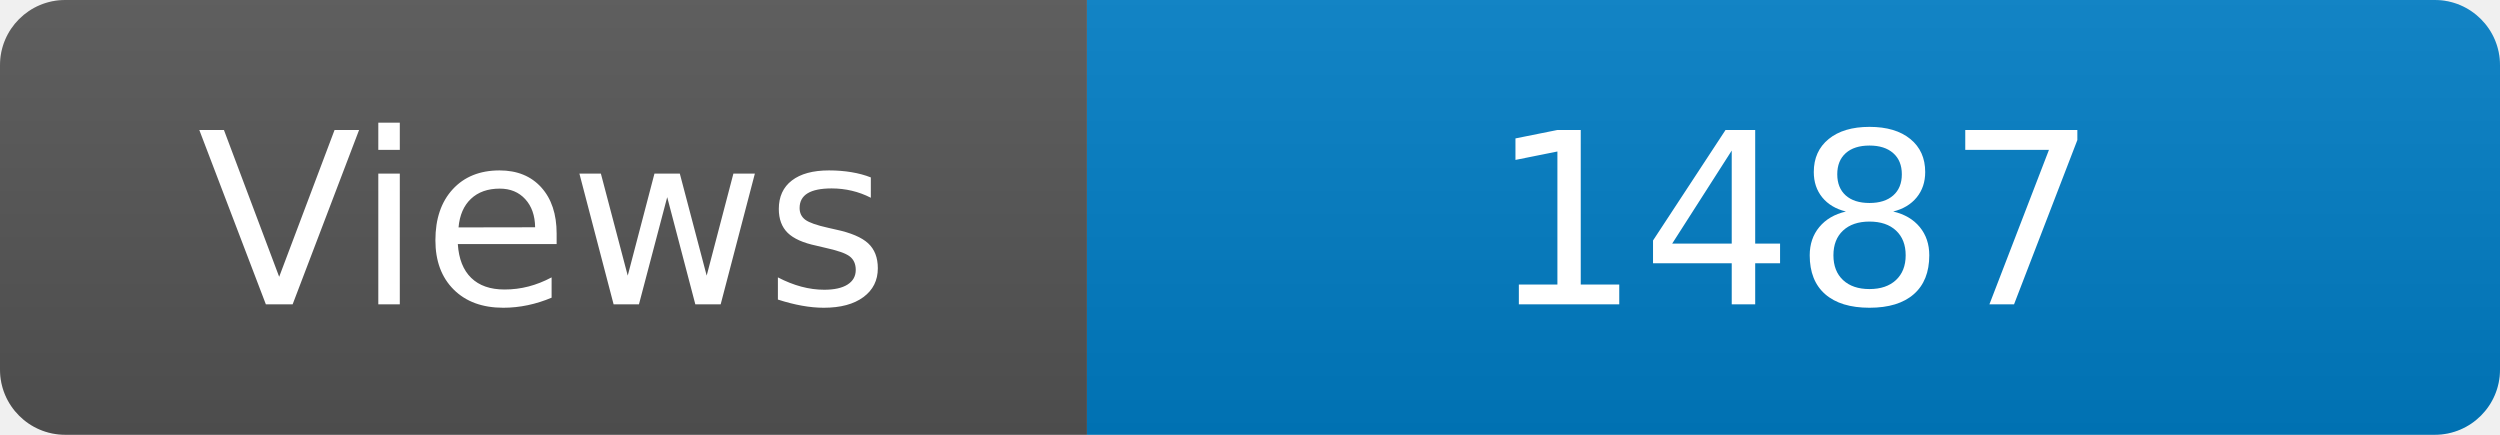
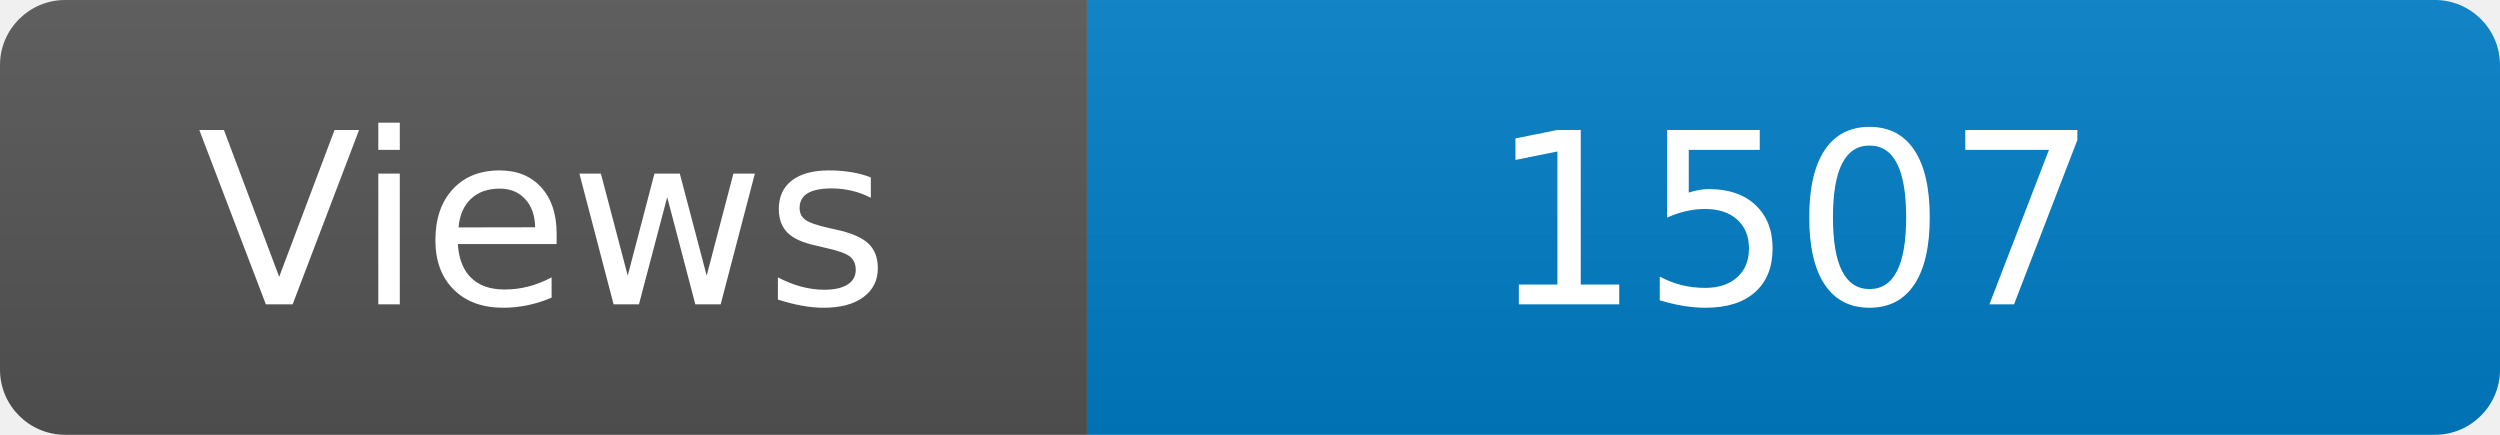
<svg xmlns="http://www.w3.org/2000/svg" width="115" height="20" role="img" aria-label="Maintained?: yes">
  <linearGradient id="s" x2="0" y2="100%">
    <stop offset="0" stop-color="#bbb" stop-opacity=".1" />
    <stop offset="1" stop-opacity=".1" />
  </linearGradient>
  <clipPath id="r">
    <rect width="115" height="20" rx="3" fill="#fff" />
  </clipPath>
  <g clip-path="url(#r)">
    <rect width="50" height="20" fill="#555" />
    <rect x="50" width="160" height="20" fill="#007ec6" />
    <rect width="115" height="20" fill="url(#s)" />
  </g>
  <g fill="#fff" text-anchor="middle" font-family="Verdana,Geneva,DejaVu Sans,sans-serif" font-size="110">
    <text x="250" y="140" transform="scale(.1)" fill="#fff">Views</text>
-     <text x="825" y="140" transform="scale(.1)" fill="#fff">1487</text>
+     <text x="825" y="140" transform="scale(.1)" fill="#fff">1507</text>
  </g>
</svg>
